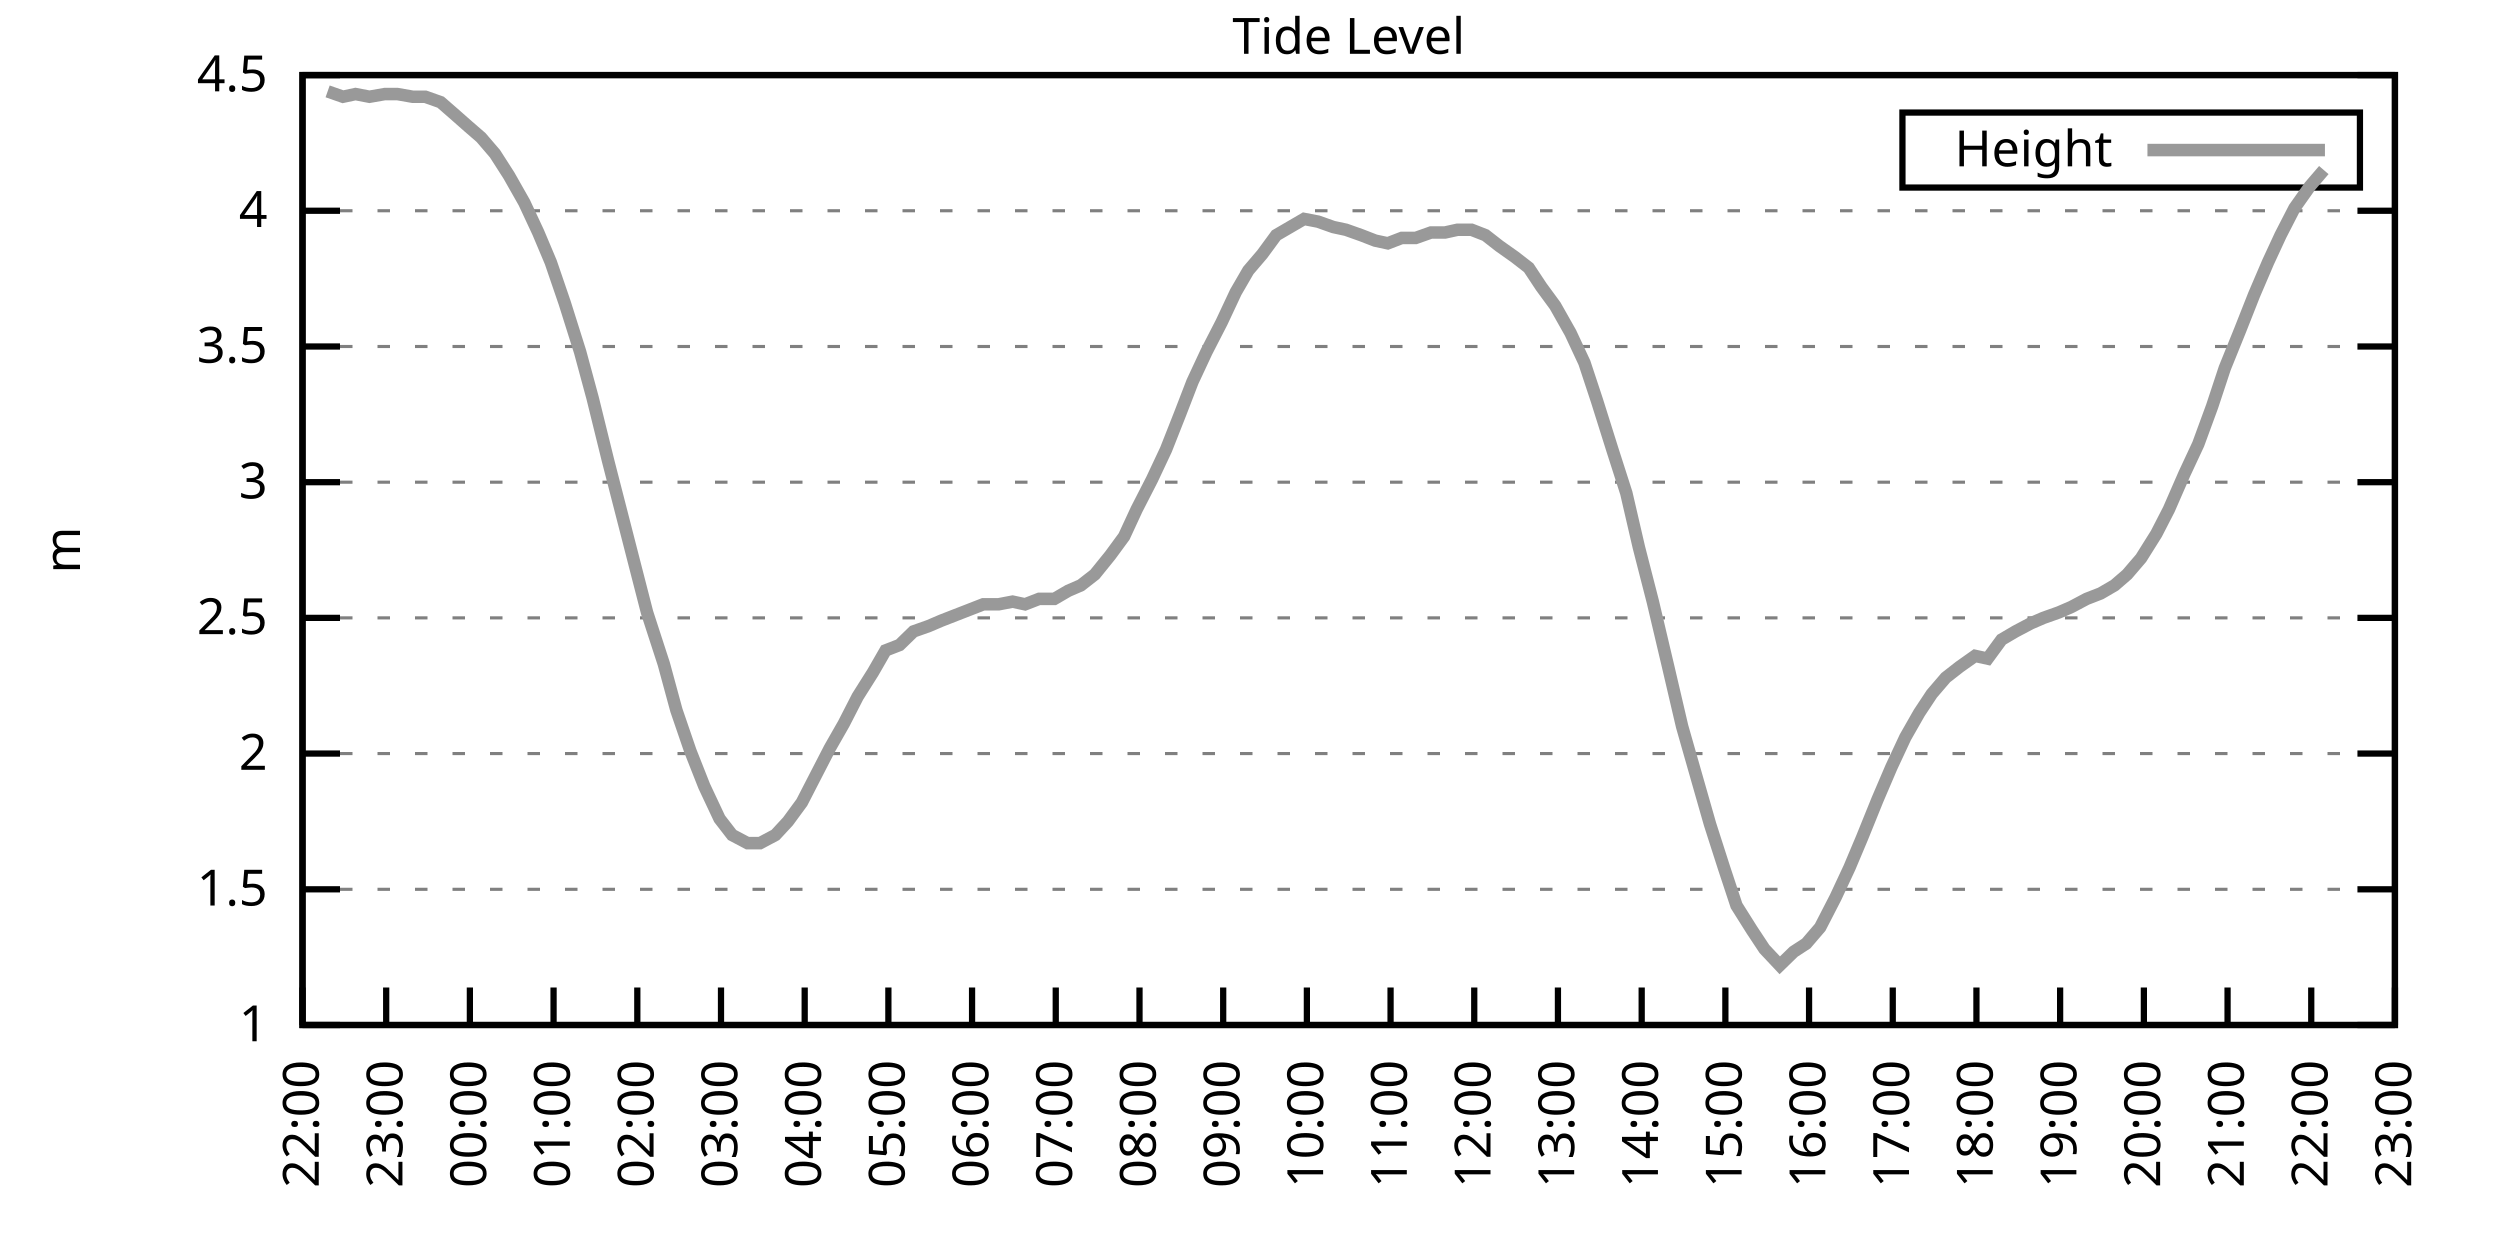
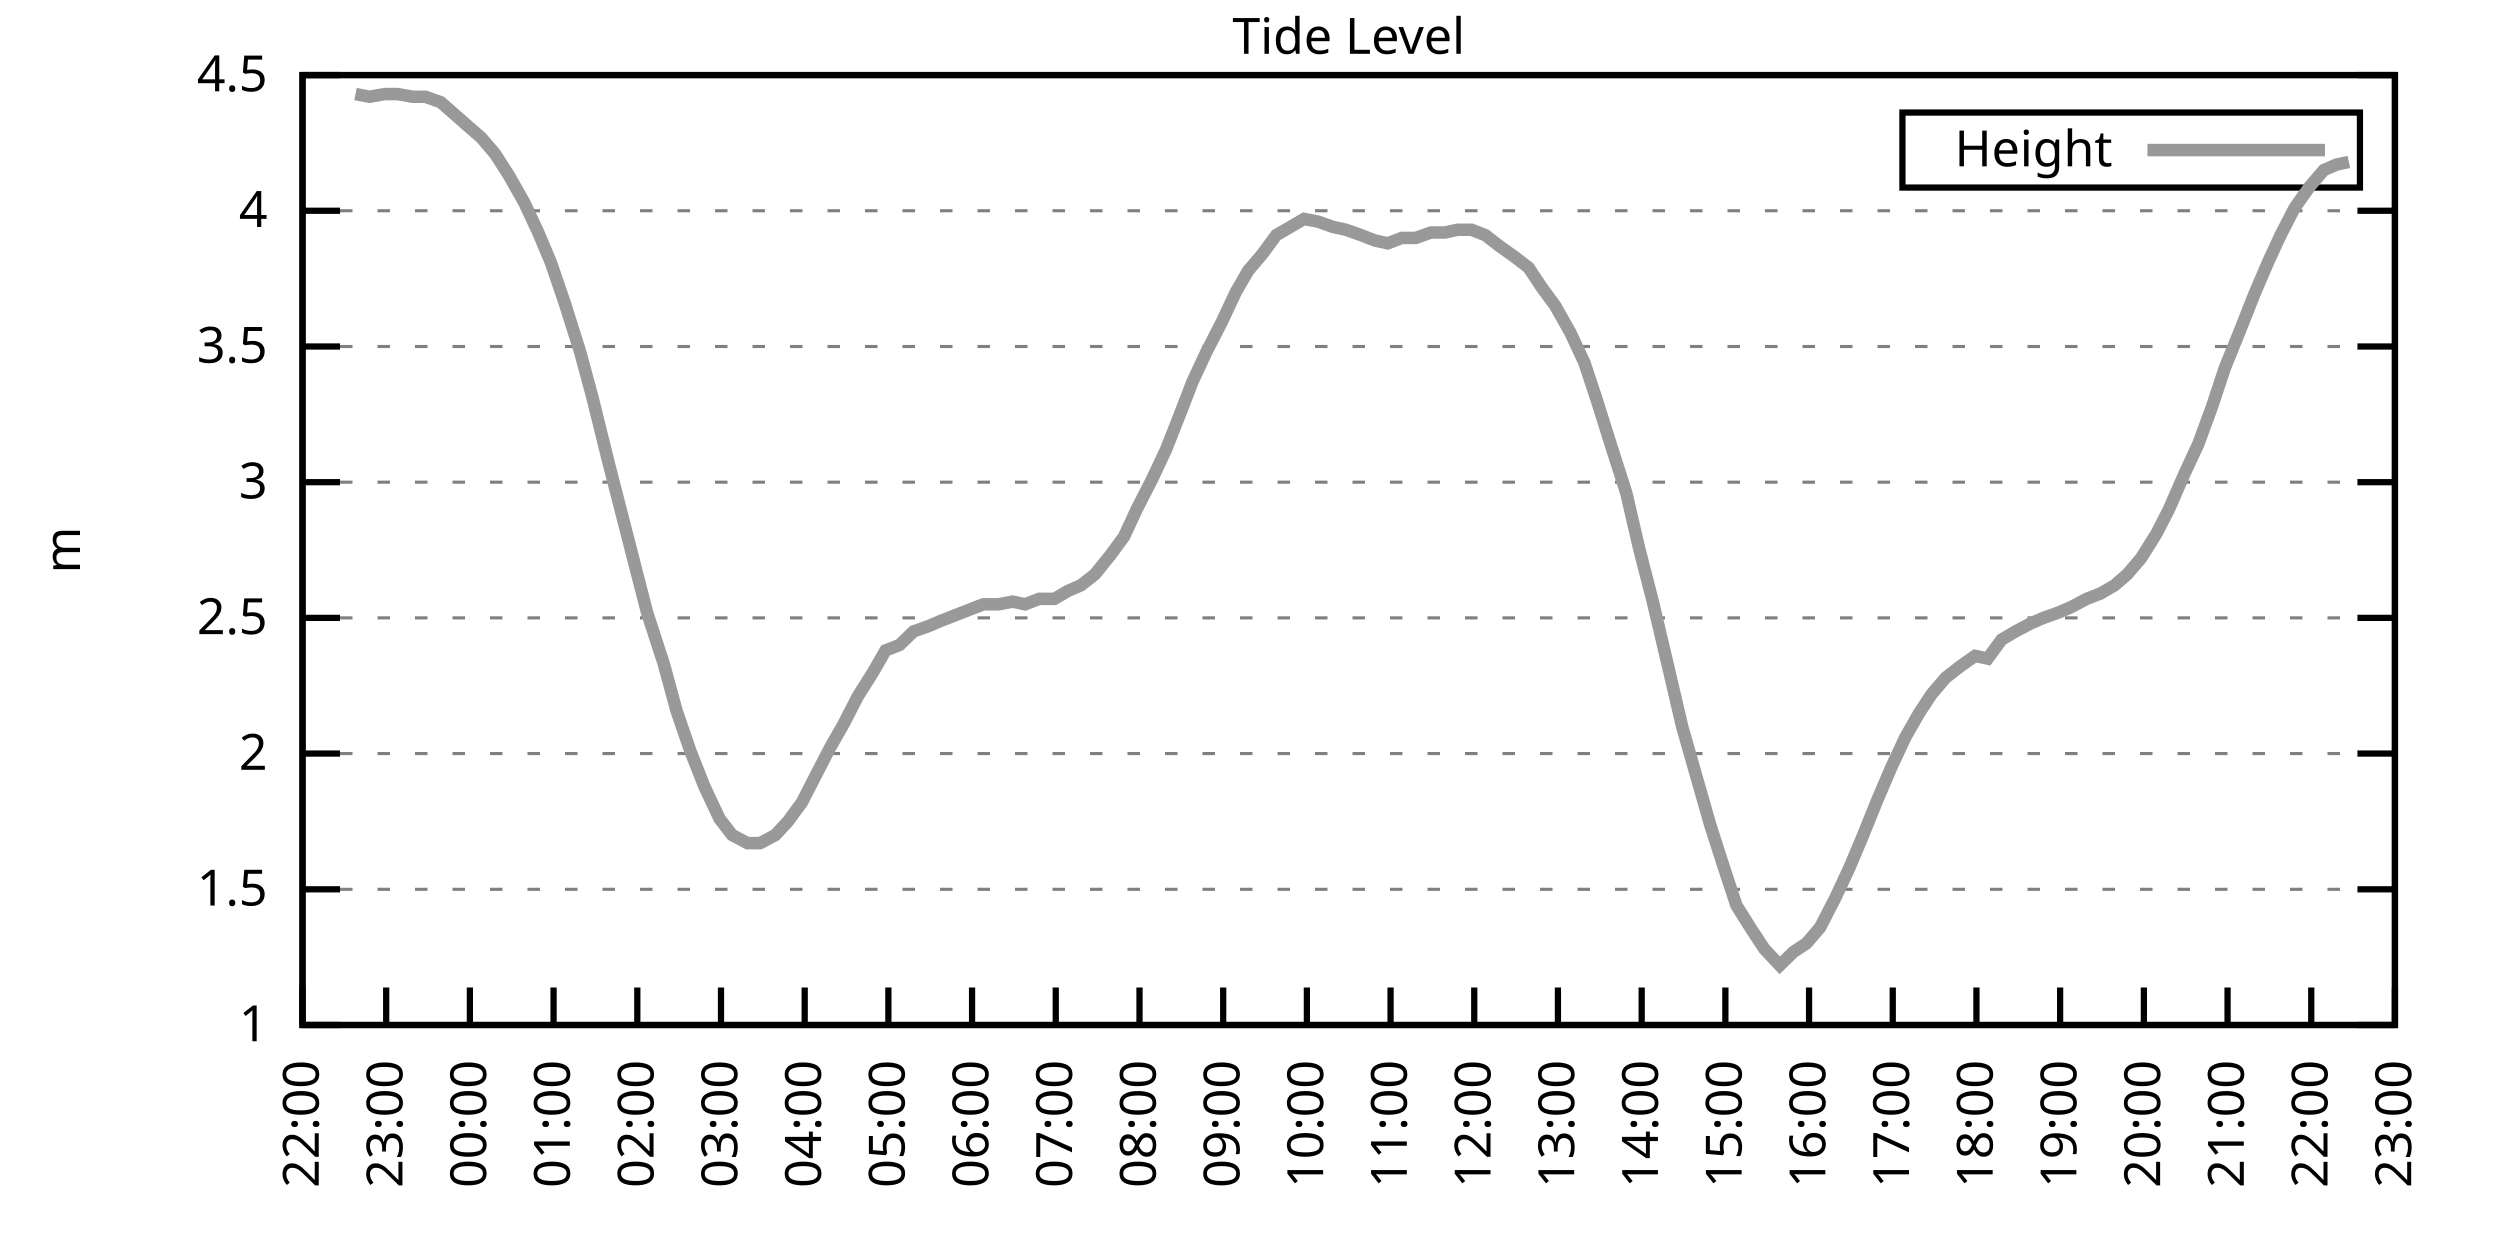
<svg xmlns="http://www.w3.org/2000/svg" xmlns:xlink="http://www.w3.org/1999/xlink" width="400" height="200" viewBox="0 0 400 200">
  <g id="gnuplot_canvas">
    <rect x="0" y="0" width="400" height="200" fill="none" />
    <defs>
      <circle id="gpDot" r="0.5" stroke-width="0.5" stroke="currentColor" />
      <path id="gpPt0" stroke-width="0.333" stroke="currentColor" d="M-1,0 h2 M0,-1 v2" />
      <path id="gpPt1" stroke-width="0.333" stroke="currentColor" d="M-1,-1 L1,1 M1,-1 L-1,1" />
      <path id="gpPt2" stroke-width="0.333" stroke="currentColor" d="M-1,0 L1,0 M0,-1 L0,1 M-1,-1 L1,1 M-1,1 L1,-1" />
      <rect id="gpPt3" stroke-width="0.333" stroke="currentColor" x="-1" y="-1" width="2" height="2" />
      <rect id="gpPt4" stroke-width="0.333" stroke="currentColor" fill="currentColor" x="-1" y="-1" width="2" height="2" />
      <circle id="gpPt5" stroke-width="0.333" stroke="currentColor" cx="0" cy="0" r="1" />
      <use xlink:href="#gpPt5" id="gpPt6" fill="currentColor" stroke="none" />
      <path id="gpPt7" stroke-width="0.333" stroke="currentColor" d="M0,-1.33 L-1.33,0.67 L1.33,0.67 z" />
      <use xlink:href="#gpPt7" id="gpPt8" fill="currentColor" stroke="none" />
      <use xlink:href="#gpPt7" id="gpPt9" stroke="currentColor" transform="rotate(180)" />
      <use xlink:href="#gpPt9" id="gpPt10" fill="currentColor" stroke="none" />
      <use xlink:href="#gpPt3" id="gpPt11" stroke="currentColor" transform="rotate(45)" />
      <use xlink:href="#gpPt11" id="gpPt12" fill="currentColor" stroke="none" />
      <path id="gpPt13" stroke-width="0.333" stroke="currentColor" d="M0,1.330 L1.265,0.411 L0.782,-1.067 L-0.782,-1.076 L-1.265,0.411 z" />
      <use xlink:href="#gpPt13" id="gpPt14" fill="currentColor" stroke="none" />
      <filter id="textbox" filterUnits="objectBoundingBox" x="0" y="0" height="1" width="1">
        <feFlood flood-color="white" flood-opacity="1" result="bgnd" />
        <feComposite in="SourceGraphic" in2="bgnd" operator="atop" />
      </filter>
      <filter id="greybox" filterUnits="objectBoundingBox" x="0" y="0" height="1" width="1">
        <feFlood flood-color="lightgrey" flood-opacity="1" result="grey" />
        <feComposite in="SourceGraphic" in2="grey" operator="atop" />
      </filter>
    </defs>
    <g fill="none" color="white" stroke="currentColor" stroke-width="1.00" stroke-linecap="butt" stroke-linejoin="miter">
</g>
    <g fill="none" color="black" stroke="currentColor" stroke-width="1.00" stroke-linecap="butt" stroke-linejoin="miter">
      <g stroke="none" shape-rendering="crispEdges">
        <polygon fill="rgb(255, 255, 255)" points="48.40,164.00 383.18,164.00 383.18,12.02 48.40,12.02 " />
      </g>
    </g>
    <g fill="none" color="black" stroke="currentColor" stroke-width="1.00" stroke-linecap="butt" stroke-linejoin="miter">
</g>
    <g fill="none" color="black" stroke="black" stroke-width="0.50" stroke-linecap="butt" stroke-linejoin="miter">
</g>
    <g fill="none" color="gray" stroke="currentColor" stroke-width="0.50" stroke-linecap="butt" stroke-linejoin="miter">
      <path stroke="gray" stroke-dasharray="2,4" class="gridline" d="M48.40,164.00 L383.19,164.00  " />
    </g>
    <g fill="none" color="gray" stroke="gray" stroke-width="1.00" stroke-linecap="butt" stroke-linejoin="miter">
</g>
    <g fill="none" color="black" stroke="currentColor" stroke-width="1.00" stroke-linecap="butt" stroke-linejoin="miter">
      <path stroke="black" d="M48.40,164.00 L54.40,164.00 M383.19,164.00 L377.19,164.00  " />
      <g transform="translate(42.80,166.60)" stroke="none" fill="black" font-family="Sans" font-size="8.00" text-anchor="end">
        <text>
          <tspan font-family="Sans"> 1</tspan>
        </text>
      </g>
    </g>
    <g fill="none" color="black" stroke="currentColor" stroke-width="1.00" stroke-linecap="butt" stroke-linejoin="miter">
</g>
    <g fill="none" color="black" stroke="black" stroke-width="0.50" stroke-linecap="butt" stroke-linejoin="miter">
</g>
    <g fill="none" color="gray" stroke="currentColor" stroke-width="0.50" stroke-linecap="butt" stroke-linejoin="miter">
      <path stroke="gray" stroke-dasharray="2,4" class="gridline" d="M48.40,142.29 L383.19,142.29  " />
    </g>
    <g fill="none" color="gray" stroke="gray" stroke-width="1.00" stroke-linecap="butt" stroke-linejoin="miter">
</g>
    <g fill="none" color="black" stroke="currentColor" stroke-width="1.00" stroke-linecap="butt" stroke-linejoin="miter">
      <path stroke="black" d="M48.40,142.29 L54.40,142.29 M383.19,142.29 L377.19,142.29  " />
      <g transform="translate(42.80,144.89)" stroke="none" fill="black" font-family="Sans" font-size="8.00" text-anchor="end">
        <text>
          <tspan font-family="Sans"> 1.5</tspan>
        </text>
      </g>
    </g>
    <g fill="none" color="black" stroke="currentColor" stroke-width="1.00" stroke-linecap="butt" stroke-linejoin="miter">
</g>
    <g fill="none" color="black" stroke="black" stroke-width="0.50" stroke-linecap="butt" stroke-linejoin="miter">
</g>
    <g fill="none" color="gray" stroke="currentColor" stroke-width="0.50" stroke-linecap="butt" stroke-linejoin="miter">
      <path stroke="gray" stroke-dasharray="2,4" class="gridline" d="M48.40,120.57 L383.19,120.57  " />
    </g>
    <g fill="none" color="gray" stroke="gray" stroke-width="1.00" stroke-linecap="butt" stroke-linejoin="miter">
</g>
    <g fill="none" color="black" stroke="currentColor" stroke-width="1.00" stroke-linecap="butt" stroke-linejoin="miter">
      <path stroke="black" d="M48.40,120.57 L54.40,120.57 M383.19,120.57 L377.19,120.57  " />
      <g transform="translate(42.80,123.17)" stroke="none" fill="black" font-family="Sans" font-size="8.00" text-anchor="end">
        <text>
          <tspan font-family="Sans"> 2</tspan>
        </text>
      </g>
    </g>
    <g fill="none" color="black" stroke="currentColor" stroke-width="1.00" stroke-linecap="butt" stroke-linejoin="miter">
</g>
    <g fill="none" color="black" stroke="black" stroke-width="0.50" stroke-linecap="butt" stroke-linejoin="miter">
</g>
    <g fill="none" color="gray" stroke="currentColor" stroke-width="0.50" stroke-linecap="butt" stroke-linejoin="miter">
      <path stroke="gray" stroke-dasharray="2,4" class="gridline" d="M48.40,98.86 L383.19,98.86  " />
    </g>
    <g fill="none" color="gray" stroke="gray" stroke-width="1.00" stroke-linecap="butt" stroke-linejoin="miter">
</g>
    <g fill="none" color="black" stroke="currentColor" stroke-width="1.00" stroke-linecap="butt" stroke-linejoin="miter">
      <path stroke="black" d="M48.40,98.86 L54.40,98.86 M383.19,98.86 L377.19,98.86  " />
      <g transform="translate(42.80,101.46)" stroke="none" fill="black" font-family="Sans" font-size="8.00" text-anchor="end">
        <text>
          <tspan font-family="Sans"> 2.5</tspan>
        </text>
      </g>
    </g>
    <g fill="none" color="black" stroke="currentColor" stroke-width="1.00" stroke-linecap="butt" stroke-linejoin="miter">
</g>
    <g fill="none" color="black" stroke="black" stroke-width="0.50" stroke-linecap="butt" stroke-linejoin="miter">
</g>
    <g fill="none" color="gray" stroke="currentColor" stroke-width="0.50" stroke-linecap="butt" stroke-linejoin="miter">
      <path stroke="gray" stroke-dasharray="2,4" class="gridline" d="M48.40,77.15 L383.19,77.15  " />
    </g>
    <g fill="none" color="gray" stroke="gray" stroke-width="1.00" stroke-linecap="butt" stroke-linejoin="miter">
</g>
    <g fill="none" color="black" stroke="currentColor" stroke-width="1.00" stroke-linecap="butt" stroke-linejoin="miter">
      <path stroke="black" d="M48.40,77.15 L54.40,77.15 M383.19,77.15 L377.19,77.15  " />
      <g transform="translate(42.80,79.75)" stroke="none" fill="black" font-family="Sans" font-size="8.00" text-anchor="end">
        <text>
          <tspan font-family="Sans"> 3</tspan>
        </text>
      </g>
    </g>
    <g fill="none" color="black" stroke="currentColor" stroke-width="1.00" stroke-linecap="butt" stroke-linejoin="miter">
</g>
    <g fill="none" color="black" stroke="black" stroke-width="0.50" stroke-linecap="butt" stroke-linejoin="miter">
</g>
    <g fill="none" color="gray" stroke="currentColor" stroke-width="0.50" stroke-linecap="butt" stroke-linejoin="miter">
      <path stroke="gray" stroke-dasharray="2,4" class="gridline" d="M48.40,55.44 L383.19,55.44  " />
    </g>
    <g fill="none" color="gray" stroke="gray" stroke-width="1.00" stroke-linecap="butt" stroke-linejoin="miter">
</g>
    <g fill="none" color="black" stroke="currentColor" stroke-width="1.00" stroke-linecap="butt" stroke-linejoin="miter">
      <path stroke="black" d="M48.40,55.44 L54.40,55.44 M383.19,55.44 L377.19,55.44  " />
      <g transform="translate(42.80,58.04)" stroke="none" fill="black" font-family="Sans" font-size="8.00" text-anchor="end">
        <text>
          <tspan font-family="Sans"> 3.5</tspan>
        </text>
      </g>
    </g>
    <g fill="none" color="black" stroke="currentColor" stroke-width="1.00" stroke-linecap="butt" stroke-linejoin="miter">
</g>
    <g fill="none" color="black" stroke="black" stroke-width="0.50" stroke-linecap="butt" stroke-linejoin="miter">
</g>
    <g fill="none" color="gray" stroke="currentColor" stroke-width="0.50" stroke-linecap="butt" stroke-linejoin="miter">
      <path stroke="gray" stroke-dasharray="2,4" class="gridline" d="M48.40,33.72 L383.19,33.72  " />
    </g>
    <g fill="none" color="gray" stroke="gray" stroke-width="1.00" stroke-linecap="butt" stroke-linejoin="miter">
</g>
    <g fill="none" color="black" stroke="currentColor" stroke-width="1.00" stroke-linecap="butt" stroke-linejoin="miter">
      <path stroke="black" d="M48.40,33.72 L54.40,33.72 M383.19,33.72 L377.19,33.72  " />
      <g transform="translate(42.80,36.32)" stroke="none" fill="black" font-family="Sans" font-size="8.00" text-anchor="end">
        <text>
          <tspan font-family="Sans"> 4</tspan>
        </text>
      </g>
    </g>
    <g fill="none" color="black" stroke="currentColor" stroke-width="1.00" stroke-linecap="butt" stroke-linejoin="miter">
</g>
    <g fill="none" color="black" stroke="black" stroke-width="0.50" stroke-linecap="butt" stroke-linejoin="miter">
</g>
    <g fill="none" color="gray" stroke="currentColor" stroke-width="0.50" stroke-linecap="butt" stroke-linejoin="miter">
      <path stroke="gray" stroke-dasharray="2,4" class="gridline" d="M48.40,12.01 L383.19,12.01  " />
    </g>
    <g fill="none" color="gray" stroke="gray" stroke-width="1.00" stroke-linecap="butt" stroke-linejoin="miter">
</g>
    <g fill="none" color="black" stroke="currentColor" stroke-width="1.00" stroke-linecap="butt" stroke-linejoin="miter">
      <path stroke="black" d="M48.40,12.01 L54.40,12.01 M383.19,12.01 L377.19,12.01  " />
      <g transform="translate(42.80,14.61)" stroke="none" fill="black" font-family="Sans" font-size="8.00" text-anchor="end">
        <text>
          <tspan font-family="Sans"> 4.5</tspan>
        </text>
      </g>
    </g>
    <g fill="none" color="black" stroke="currentColor" stroke-width="1.00" stroke-linecap="butt" stroke-linejoin="miter">
      <path stroke="black" d="M48.40,164.00 L48.40,158.00  " />
      <g transform="translate(51.00,169.60) rotate(270.00)" stroke="none" fill="black" font-family="Sans" font-size="8.00" text-anchor="end">
        <text>
          <tspan font-family="Sans">22:00</tspan>
        </text>
      </g>
    </g>
    <g fill="none" color="black" stroke="currentColor" stroke-width="1.00" stroke-linecap="butt" stroke-linejoin="miter">
      <path stroke="black" d="M61.79,164.00 L61.79,158.00  " />
      <g transform="translate(64.39,169.60) rotate(270.00)" stroke="none" fill="black" font-family="Sans" font-size="8.00" text-anchor="end">
        <text>
          <tspan font-family="Sans">23:00</tspan>
        </text>
      </g>
    </g>
    <g fill="none" color="black" stroke="currentColor" stroke-width="1.00" stroke-linecap="butt" stroke-linejoin="miter">
      <path stroke="black" d="M75.18,164.00 L75.18,158.00  " />
      <g transform="translate(77.78,169.60) rotate(270.00)" stroke="none" fill="black" font-family="Sans" font-size="8.00" text-anchor="end">
        <text>
          <tspan font-family="Sans">00:00</tspan>
        </text>
      </g>
    </g>
    <g fill="none" color="black" stroke="currentColor" stroke-width="1.00" stroke-linecap="butt" stroke-linejoin="miter">
      <path stroke="black" d="M88.57,164.00 L88.57,158.00  " />
      <g transform="translate(91.17,169.60) rotate(270.00)" stroke="none" fill="black" font-family="Sans" font-size="8.00" text-anchor="end">
        <text>
          <tspan font-family="Sans">01:00</tspan>
        </text>
      </g>
    </g>
    <g fill="none" color="black" stroke="currentColor" stroke-width="1.00" stroke-linecap="butt" stroke-linejoin="miter">
      <path stroke="black" d="M101.97,164.00 L101.97,158.00  " />
      <g transform="translate(104.57,169.60) rotate(270.00)" stroke="none" fill="black" font-family="Sans" font-size="8.00" text-anchor="end">
        <text>
          <tspan font-family="Sans">02:00</tspan>
        </text>
      </g>
    </g>
    <g fill="none" color="black" stroke="currentColor" stroke-width="1.00" stroke-linecap="butt" stroke-linejoin="miter">
      <path stroke="black" d="M115.36,164.00 L115.36,158.00  " />
      <g transform="translate(117.96,169.60) rotate(270.00)" stroke="none" fill="black" font-family="Sans" font-size="8.00" text-anchor="end">
        <text>
          <tspan font-family="Sans">03:00</tspan>
        </text>
      </g>
    </g>
    <g fill="none" color="black" stroke="currentColor" stroke-width="1.00" stroke-linecap="butt" stroke-linejoin="miter">
      <path stroke="black" d="M128.75,164.00 L128.75,158.00  " />
      <g transform="translate(131.35,169.60) rotate(270.00)" stroke="none" fill="black" font-family="Sans" font-size="8.00" text-anchor="end">
        <text>
          <tspan font-family="Sans">04:00</tspan>
        </text>
      </g>
    </g>
    <g fill="none" color="black" stroke="currentColor" stroke-width="1.00" stroke-linecap="butt" stroke-linejoin="miter">
      <path stroke="black" d="M142.14,164.00 L142.14,158.00  " />
      <g transform="translate(144.74,169.60) rotate(270.00)" stroke="none" fill="black" font-family="Sans" font-size="8.00" text-anchor="end">
        <text>
          <tspan font-family="Sans">05:00</tspan>
        </text>
      </g>
    </g>
    <g fill="none" color="black" stroke="currentColor" stroke-width="1.00" stroke-linecap="butt" stroke-linejoin="miter">
      <path stroke="black" d="M155.53,164.00 L155.53,158.00  " />
      <g transform="translate(158.13,169.60) rotate(270.00)" stroke="none" fill="black" font-family="Sans" font-size="8.00" text-anchor="end">
        <text>
          <tspan font-family="Sans">06:00</tspan>
        </text>
      </g>
    </g>
    <g fill="none" color="black" stroke="currentColor" stroke-width="1.00" stroke-linecap="butt" stroke-linejoin="miter">
      <path stroke="black" d="M168.92,164.00 L168.92,158.00  " />
      <g transform="translate(171.52,169.60) rotate(270.00)" stroke="none" fill="black" font-family="Sans" font-size="8.00" text-anchor="end">
        <text>
          <tspan font-family="Sans">07:00</tspan>
        </text>
      </g>
    </g>
    <g fill="none" color="black" stroke="currentColor" stroke-width="1.00" stroke-linecap="butt" stroke-linejoin="miter">
      <path stroke="black" d="M182.32,164.00 L182.32,158.00  " />
      <g transform="translate(184.92,169.60) rotate(270.00)" stroke="none" fill="black" font-family="Sans" font-size="8.00" text-anchor="end">
        <text>
          <tspan font-family="Sans">08:00</tspan>
        </text>
      </g>
    </g>
    <g fill="none" color="black" stroke="currentColor" stroke-width="1.00" stroke-linecap="butt" stroke-linejoin="miter">
      <path stroke="black" d="M195.71,164.00 L195.71,158.00  " />
      <g transform="translate(198.31,169.60) rotate(270.00)" stroke="none" fill="black" font-family="Sans" font-size="8.00" text-anchor="end">
        <text>
          <tspan font-family="Sans">09:00</tspan>
        </text>
      </g>
    </g>
    <g fill="none" color="black" stroke="currentColor" stroke-width="1.00" stroke-linecap="butt" stroke-linejoin="miter">
      <path stroke="black" d="M209.10,164.00 L209.10,158.00  " />
      <g transform="translate(211.70,169.60) rotate(270.00)" stroke="none" fill="black" font-family="Sans" font-size="8.00" text-anchor="end">
        <text>
          <tspan font-family="Sans">10:00</tspan>
        </text>
      </g>
    </g>
    <g fill="none" color="black" stroke="currentColor" stroke-width="1.00" stroke-linecap="butt" stroke-linejoin="miter">
      <path stroke="black" d="M222.49,164.00 L222.49,158.00  " />
      <g transform="translate(225.09,169.60) rotate(270.00)" stroke="none" fill="black" font-family="Sans" font-size="8.00" text-anchor="end">
        <text>
          <tspan font-family="Sans">11:00</tspan>
        </text>
      </g>
    </g>
    <g fill="none" color="black" stroke="currentColor" stroke-width="1.00" stroke-linecap="butt" stroke-linejoin="miter">
      <path stroke="black" d="M235.88,164.00 L235.88,158.00  " />
      <g transform="translate(238.48,169.60) rotate(270.00)" stroke="none" fill="black" font-family="Sans" font-size="8.00" text-anchor="end">
        <text>
          <tspan font-family="Sans">12:00</tspan>
        </text>
      </g>
    </g>
    <g fill="none" color="black" stroke="currentColor" stroke-width="1.00" stroke-linecap="butt" stroke-linejoin="miter">
      <path stroke="black" d="M249.27,164.00 L249.27,158.00  " />
      <g transform="translate(251.87,169.60) rotate(270.00)" stroke="none" fill="black" font-family="Sans" font-size="8.00" text-anchor="end">
        <text>
          <tspan font-family="Sans">13:00</tspan>
        </text>
      </g>
    </g>
    <g fill="none" color="black" stroke="currentColor" stroke-width="1.00" stroke-linecap="butt" stroke-linejoin="miter">
      <path stroke="black" d="M262.67,164.00 L262.67,158.00  " />
      <g transform="translate(265.27,169.60) rotate(270.00)" stroke="none" fill="black" font-family="Sans" font-size="8.00" text-anchor="end">
        <text>
          <tspan font-family="Sans">14:00</tspan>
        </text>
      </g>
    </g>
    <g fill="none" color="black" stroke="currentColor" stroke-width="1.00" stroke-linecap="butt" stroke-linejoin="miter">
      <path stroke="black" d="M276.06,164.00 L276.06,158.00  " />
      <g transform="translate(278.66,169.60) rotate(270.00)" stroke="none" fill="black" font-family="Sans" font-size="8.00" text-anchor="end">
        <text>
          <tspan font-family="Sans">15:00</tspan>
        </text>
      </g>
    </g>
    <g fill="none" color="black" stroke="currentColor" stroke-width="1.00" stroke-linecap="butt" stroke-linejoin="miter">
      <path stroke="black" d="M289.45,164.00 L289.45,158.00  " />
      <g transform="translate(292.05,169.60) rotate(270.00)" stroke="none" fill="black" font-family="Sans" font-size="8.00" text-anchor="end">
        <text>
          <tspan font-family="Sans">16:00</tspan>
        </text>
      </g>
    </g>
    <g fill="none" color="black" stroke="currentColor" stroke-width="1.00" stroke-linecap="butt" stroke-linejoin="miter">
      <path stroke="black" d="M302.84,164.00 L302.84,158.00  " />
      <g transform="translate(305.44,169.60) rotate(270.00)" stroke="none" fill="black" font-family="Sans" font-size="8.00" text-anchor="end">
        <text>
          <tspan font-family="Sans">17:00</tspan>
        </text>
      </g>
    </g>
    <g fill="none" color="black" stroke="currentColor" stroke-width="1.00" stroke-linecap="butt" stroke-linejoin="miter">
      <path stroke="black" d="M316.23,164.00 L316.23,158.00  " />
      <g transform="translate(318.83,169.60) rotate(270.00)" stroke="none" fill="black" font-family="Sans" font-size="8.00" text-anchor="end">
        <text>
          <tspan font-family="Sans">18:00</tspan>
        </text>
      </g>
    </g>
    <g fill="none" color="black" stroke="currentColor" stroke-width="1.00" stroke-linecap="butt" stroke-linejoin="miter">
      <path stroke="black" d="M329.62,164.00 L329.62,158.00  " />
      <g transform="translate(332.22,169.60) rotate(270.00)" stroke="none" fill="black" font-family="Sans" font-size="8.00" text-anchor="end">
        <text>
          <tspan font-family="Sans">19:00</tspan>
        </text>
      </g>
    </g>
    <g fill="none" color="black" stroke="currentColor" stroke-width="1.00" stroke-linecap="butt" stroke-linejoin="miter">
      <path stroke="black" d="M343.02,164.00 L343.02,158.00  " />
      <g transform="translate(345.62,169.60) rotate(270.00)" stroke="none" fill="black" font-family="Sans" font-size="8.00" text-anchor="end">
        <text>
          <tspan font-family="Sans">20:00</tspan>
        </text>
      </g>
    </g>
    <g fill="none" color="black" stroke="currentColor" stroke-width="1.00" stroke-linecap="butt" stroke-linejoin="miter">
      <path stroke="black" d="M356.41,164.00 L356.41,158.00  " />
      <g transform="translate(359.01,169.60) rotate(270.00)" stroke="none" fill="black" font-family="Sans" font-size="8.00" text-anchor="end">
        <text>
          <tspan font-family="Sans">21:00</tspan>
        </text>
      </g>
    </g>
    <g fill="none" color="black" stroke="currentColor" stroke-width="1.00" stroke-linecap="butt" stroke-linejoin="miter">
      <path stroke="black" d="M369.80,164.00 L369.80,158.00  " />
      <g transform="translate(372.40,169.60) rotate(270.00)" stroke="none" fill="black" font-family="Sans" font-size="8.00" text-anchor="end">
        <text>
          <tspan font-family="Sans">22:00</tspan>
        </text>
      </g>
    </g>
    <g fill="none" color="black" stroke="currentColor" stroke-width="1.00" stroke-linecap="butt" stroke-linejoin="miter">
      <path stroke="black" d="M383.19,164.00 L383.19,158.00  " />
      <g transform="translate(385.79,169.60) rotate(270.00)" stroke="none" fill="black" font-family="Sans" font-size="8.00" text-anchor="end">
        <text>
          <tspan font-family="Sans">23:00</tspan>
        </text>
      </g>
    </g>
    <g fill="none" color="black" stroke="currentColor" stroke-width="1.00" stroke-linecap="butt" stroke-linejoin="miter">
</g>
    <g fill="none" color="black" stroke="currentColor" stroke-width="1.00" stroke-linecap="butt" stroke-linejoin="miter">
      <path stroke="black" d="M48.40,12.01 L48.40,164.00 L383.19,164.00 L383.19,12.01 L48.40,12.01 Z  " />
    </g>
    <g fill="none" color="black" stroke="currentColor" stroke-width="1.00" stroke-linecap="butt" stroke-linejoin="miter">
</g>
    <g fill="none" color="black" stroke="currentColor" stroke-width="1.00" stroke-linecap="butt" stroke-linejoin="miter">
      <path stroke="black" d="M304.39,30.01 L304.39,18.01 L377.59,18.01 L377.59,30.01 L304.39,30.01 Z  " />
    </g>
    <g id="Tide_level_plot_1">
      <g fill="none" color="white" stroke="black" stroke-width="2.00" stroke-linecap="butt" stroke-linejoin="miter">
</g>
      <g fill="none" color="black" stroke="currentColor" stroke-width="2.00" stroke-linecap="butt" stroke-linejoin="miter">
        <g transform="translate(337.99,26.61)" stroke="none" fill="black" font-family="Sans" font-size="8.00" text-anchor="end">
          <text>
            <tspan font-family="Sans">Height</tspan>
          </text>
        </g>
      </g>
      <g fill="none" color="black" stroke="currentColor" stroke-width="2.00" stroke-linecap="butt" stroke-linejoin="miter">
-         <path stroke="rgb(153, 153, 153)" d="M343.59,24.01 L371.99,24.01 M52.42,14.62 L54.87,15.48 L56.88,15.05 L59.11,15.48 L61.57,15.05 L63.58,15.05   L66.03,15.48 L68.04,15.48 L70.50,16.35 L72.50,18.09 L74.96,20.26 L76.97,22.00 L79.20,24.60 L81.43,28.08   L83.89,32.42 L86.12,37.20 L88.13,41.97 L90.36,48.49 L92.82,56.30 L94.82,63.69 L97.28,73.67 L99.29,81.49   L101.52,90.18 L103.53,97.99 L106.21,106.24 L108.22,113.63 L110.45,120.14 L112.68,125.79 L115.13,131.00 L117.14,133.60   L119.60,134.90 L121.61,134.90 L124.06,133.60 L126.07,131.43 L128.30,128.39 L130.76,123.61 L132.77,119.71 L135.00,115.80   L137.23,111.45 L139.69,107.55 L141.69,104.07 L143.93,103.20 L146.16,101.03 L148.61,100.16 L150.62,99.30 L152.85,98.43   L155.09,97.56 L157.32,96.69 L159.77,96.69 L162.01,96.26 L164.01,96.69 L166.25,95.82 L168.70,95.82 L170.93,94.52   L172.94,93.65 L175.17,91.91 L177.63,88.87 L179.86,85.83 L181.87,81.49 L184.32,76.71 L186.56,71.94 L188.79,66.29   L190.80,61.08 L193.03,56.30 L195.48,51.53 L197.72,46.75 L199.73,43.28 L201.96,40.67 L204.19,37.63 L206.42,36.33   L208.65,35.03 L210.88,35.46 L213.34,36.33 L215.35,36.76 L217.80,37.63 L220.04,38.50 L222.04,38.93 L224.28,38.07   L226.51,38.07 L228.96,37.20 L231.20,37.20 L233.20,36.76 L235.44,36.76 L237.67,37.63 L239.90,39.37 L242.36,41.11   L244.59,42.84 L246.60,45.88 L248.83,48.92 L251.28,53.26 L253.51,58.04 L255.52,64.12 L257.98,71.94 L260.21,78.89   L262.22,87.57 L264.45,96.26 L266.91,106.68 L269.14,116.23 L271.37,124.05 L273.60,131.86 L275.83,138.81 L277.84,144.89   L280.30,148.80 L282.31,151.84 L284.76,154.45 L286.99,152.28 L289.00,150.97 L291.23,148.37 L293.69,143.59 L295.92,138.81   L297.93,134.04 L300.39,127.96 L302.62,122.75 L304.85,117.97 L307.08,114.06 L309.09,111.02 L311.32,108.42 L313.55,106.68   L316.01,104.94 L318.02,105.38 L320.25,102.34 L322.48,101.03 L324.94,99.73 L326.95,98.86 L329.40,97.99 L331.41,97.12   L333.86,95.82 L336.10,94.95 L338.33,93.65 L340.34,91.91 L342.57,89.31 L345.02,85.40 L347.03,81.49 L349.49,75.85   L351.72,71.07 L353.95,64.99 L355.96,58.91 L358.42,52.83 L360.65,47.18 L362.88,41.97 L364.89,37.63 L367.12,33.29   L369.58,29.81 L371.81,27.21  " />
+         <path stroke="rgb(153, 153, 153)" d="M343.59,24.01 L371.99,24.01 M56.88,15.05 L59.11,15.48 L61.57,15.05 L63.58,15.05 L66.03,15.48 L68.04,15.48   L70.50,16.35 L72.50,18.09 L74.96,20.26 L76.97,22.00 L79.20,24.60 L81.43,28.08 L83.89,32.42 L86.12,37.20   L88.13,41.97 L90.36,48.49 L92.82,56.30 L94.82,63.69 L97.28,73.67 L99.29,81.49 L101.52,90.18 L103.53,97.99   L106.21,106.24 L108.22,113.63 L110.45,120.14 L112.68,125.79 L115.13,131.00 L117.14,133.60 L119.60,134.90 L121.61,134.90   L124.06,133.60 L126.07,131.43 L128.30,128.39 L130.76,123.61 L132.77,119.71 L135.00,115.80 L137.23,111.45 L139.69,107.55   L141.69,104.07 L143.93,103.20 L146.16,101.03 L148.61,100.16 L150.62,99.30 L152.85,98.43 L155.09,97.56 L157.32,96.69   L159.77,96.69 L162.01,96.26 L164.01,96.69 L166.25,95.82 L168.70,95.82 L170.93,94.52 L172.94,93.65 L175.17,91.91   L177.63,88.87 L179.86,85.83 L181.87,81.49 L184.32,76.71 L186.56,71.94 L188.79,66.29 L190.80,61.08 L193.03,56.30   L195.48,51.53 L197.72,46.75 L199.73,43.28 L201.96,40.67 L204.19,37.63 L206.42,36.33 L208.65,35.03 L210.88,35.46   L213.34,36.33 L215.35,36.76 L217.80,37.63 L220.04,38.50 L222.04,38.93 L224.28,38.07 L226.51,38.07 L228.96,37.20   L231.20,37.20 L233.20,36.76 L235.44,36.76 L237.67,37.63 L239.90,39.37 L242.36,41.11 L244.59,42.84 L246.60,45.88   L248.83,48.92 L251.28,53.26 L253.51,58.04 L255.52,64.12 L257.98,71.94 L260.21,78.89 L262.22,87.57 L264.45,96.26   L266.91,106.68 L269.14,116.23 L271.37,124.05 L273.60,131.86 L275.83,138.81 L277.84,144.89 L280.30,148.80 L282.31,151.84   L284.76,154.45 L286.99,152.28 L289.00,150.97 L291.23,148.37 L293.69,143.59 L295.92,138.81 L297.93,134.04 L300.39,127.96   L302.62,122.75 L304.85,117.97 L307.08,114.06 L309.09,111.02 L311.32,108.42 L313.55,106.68 L316.01,104.94 L318.02,105.38   L320.25,102.34 L322.48,101.03 L324.94,99.73 L326.95,98.86 L329.40,97.99 L331.41,97.12 L333.86,95.82 L336.10,94.95   L338.33,93.65 L340.34,91.91 L342.57,89.31 L345.02,85.40 L347.03,81.49 L349.49,75.85 L351.72,71.07 L353.95,64.99   L355.96,58.91 L358.42,52.83 L360.65,47.18 L362.88,41.97 L364.89,37.63 L367.12,33.29 L369.58,29.81 L371.81,27.21   L373.82,26.34 L375.82,25.91  " />
      </g>
    </g>
    <g fill="none" color="black" stroke="currentColor" stroke-width="2.00" stroke-linecap="butt" stroke-linejoin="miter">
</g>
    <g fill="none" color="black" stroke="black" stroke-width="1.00" stroke-linecap="butt" stroke-linejoin="miter">
</g>
    <g fill="none" color="black" stroke="currentColor" stroke-width="1.00" stroke-linecap="butt" stroke-linejoin="miter">
      <path stroke="black" d="M48.40,12.01 L48.40,164.00 L383.19,164.00 L383.19,12.01 L48.40,12.01 Z  " />
      <g transform="translate(12.80,88.01) rotate(270.00)" stroke="none" fill="black" font-family="Sans" font-size="8.00" text-anchor="middle">
        <text>
          <tspan font-family="Sans">m</tspan>
        </text>
      </g>
    </g>
    <g fill="none" color="black" stroke="currentColor" stroke-width="1.00" stroke-linecap="butt" stroke-linejoin="miter">
</g>
    <g fill="none" color="black" stroke="currentColor" stroke-width="1.00" stroke-linecap="butt" stroke-linejoin="miter">
      <g transform="translate(215.79,8.61)" stroke="none" fill="black" font-family="Sans" font-size="8.00" text-anchor="middle">
        <text>
          <tspan font-family="Sans">Tide Level</tspan>
        </text>
      </g>
    </g>
    <g fill="none" color="black" stroke="currentColor" stroke-width="1.00" stroke-linecap="butt" stroke-linejoin="miter">
</g>
  </g>
</svg>
